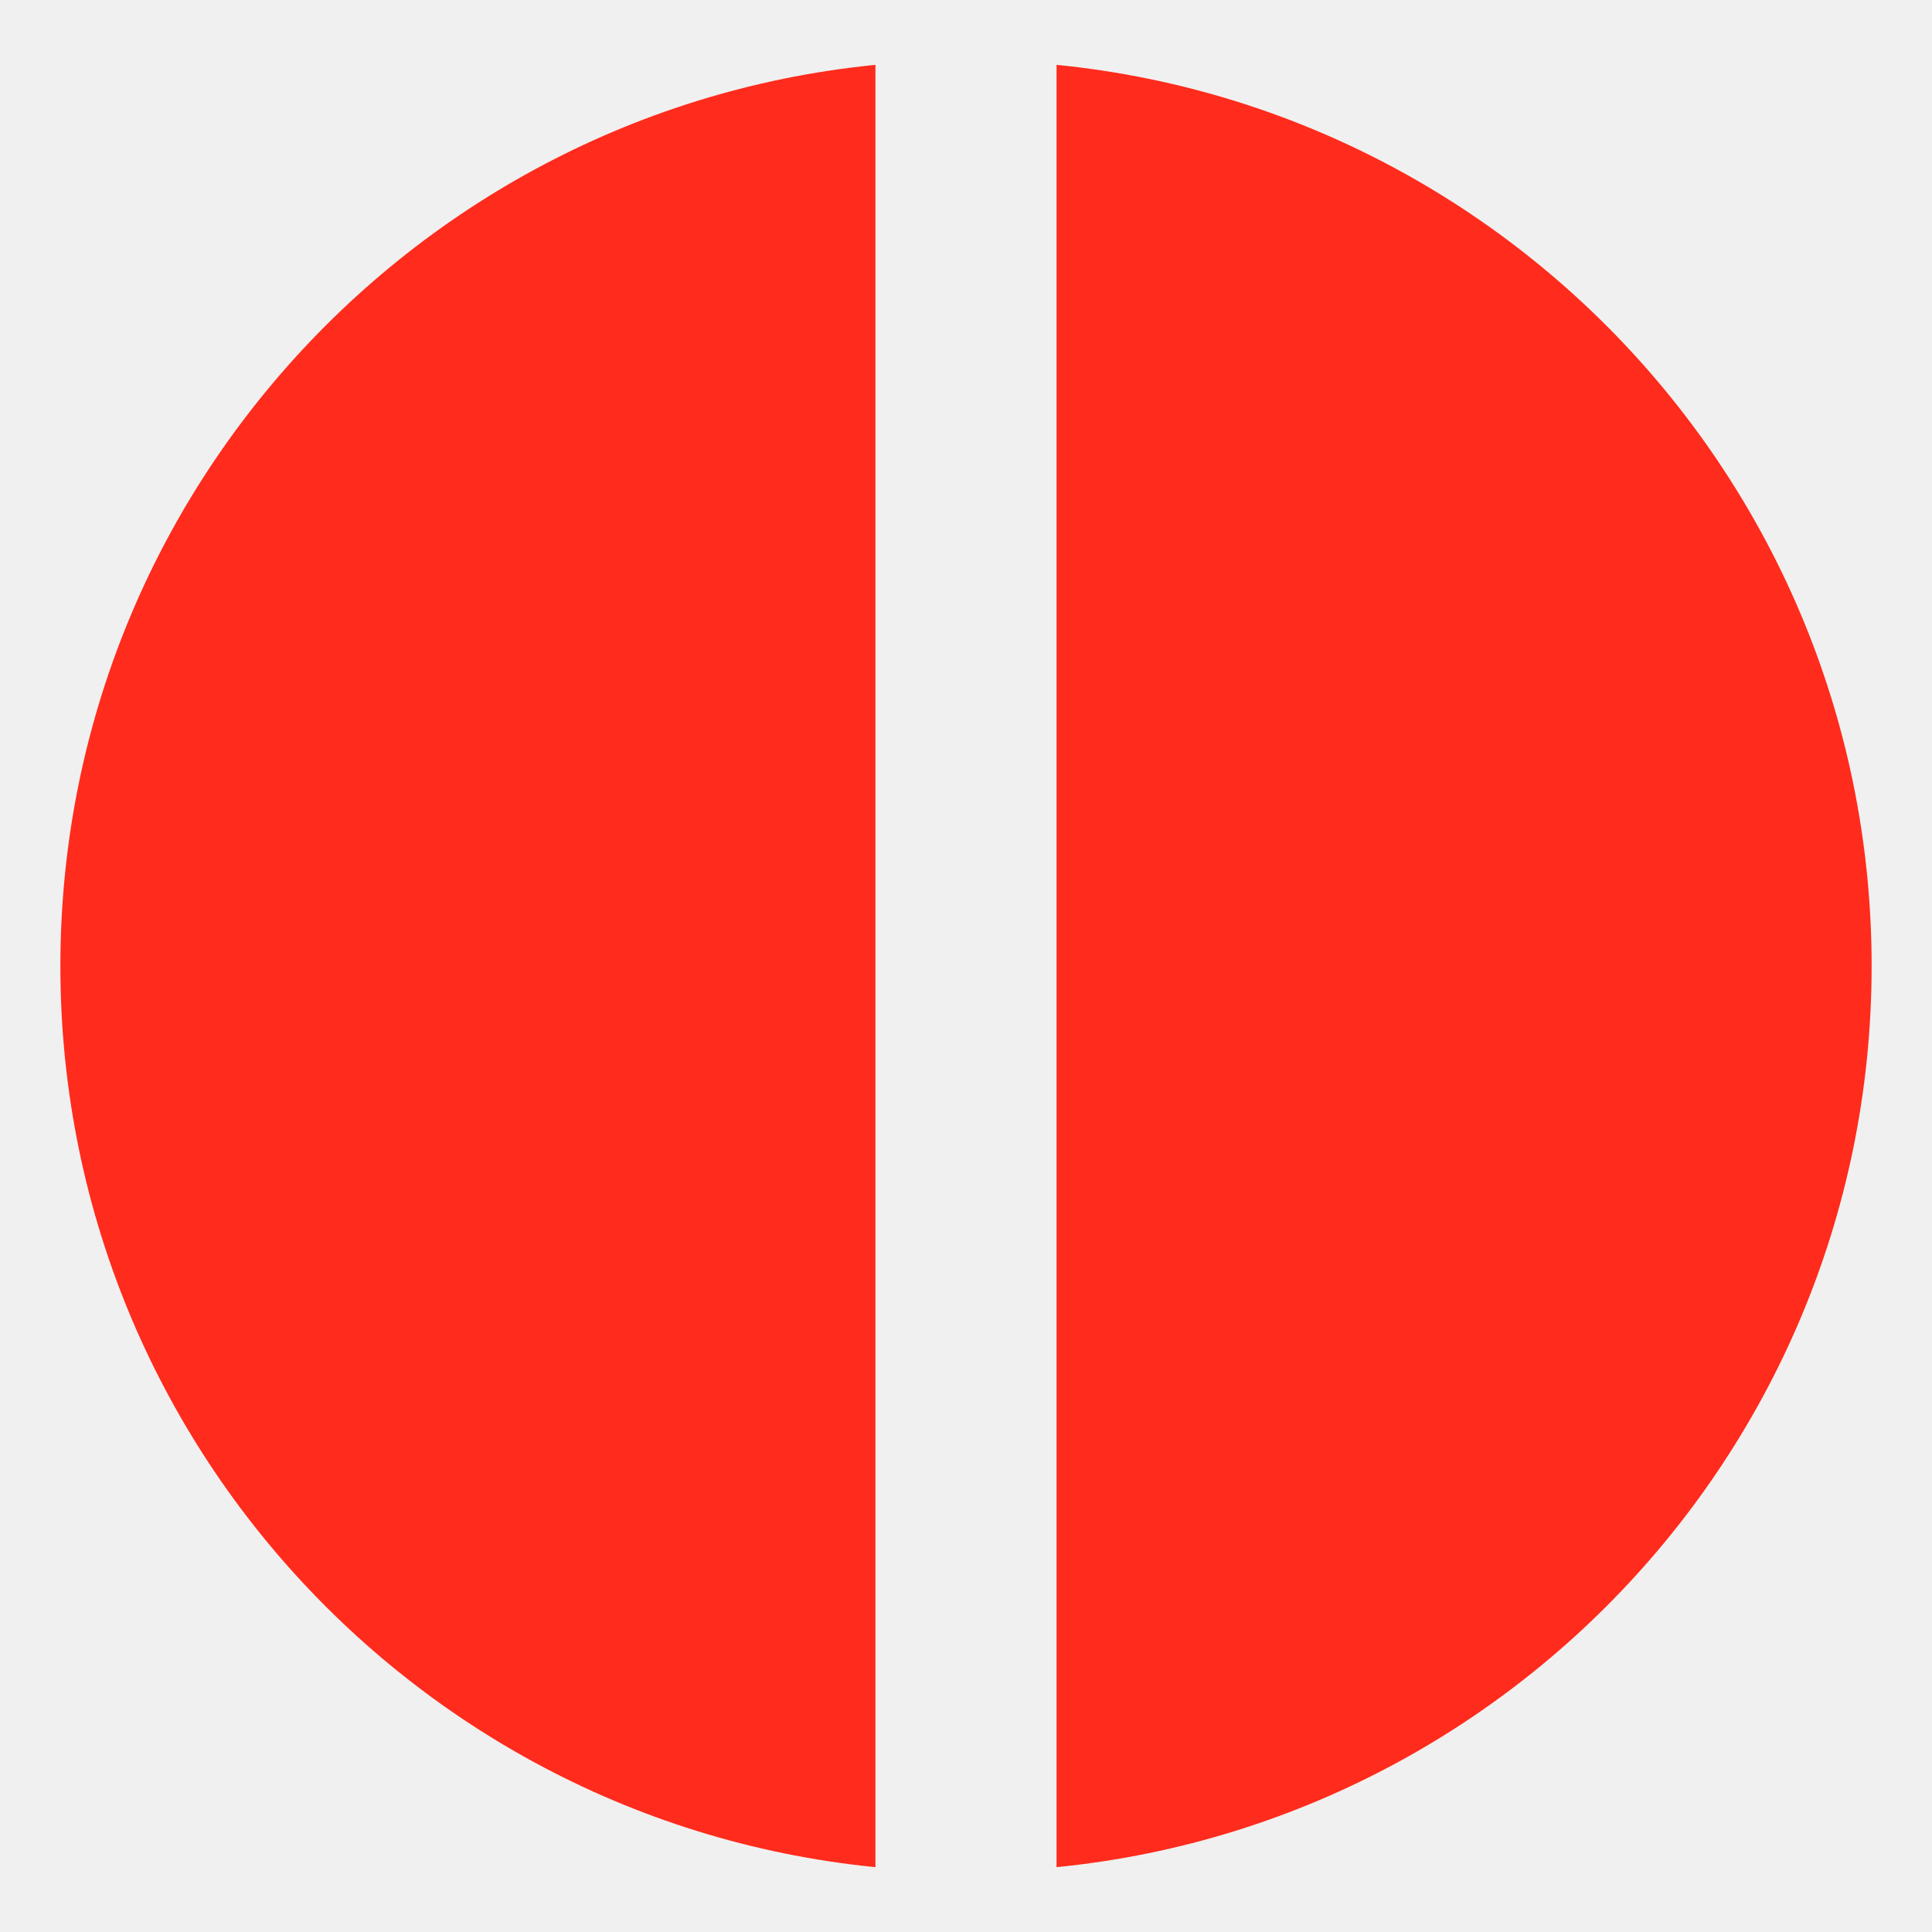
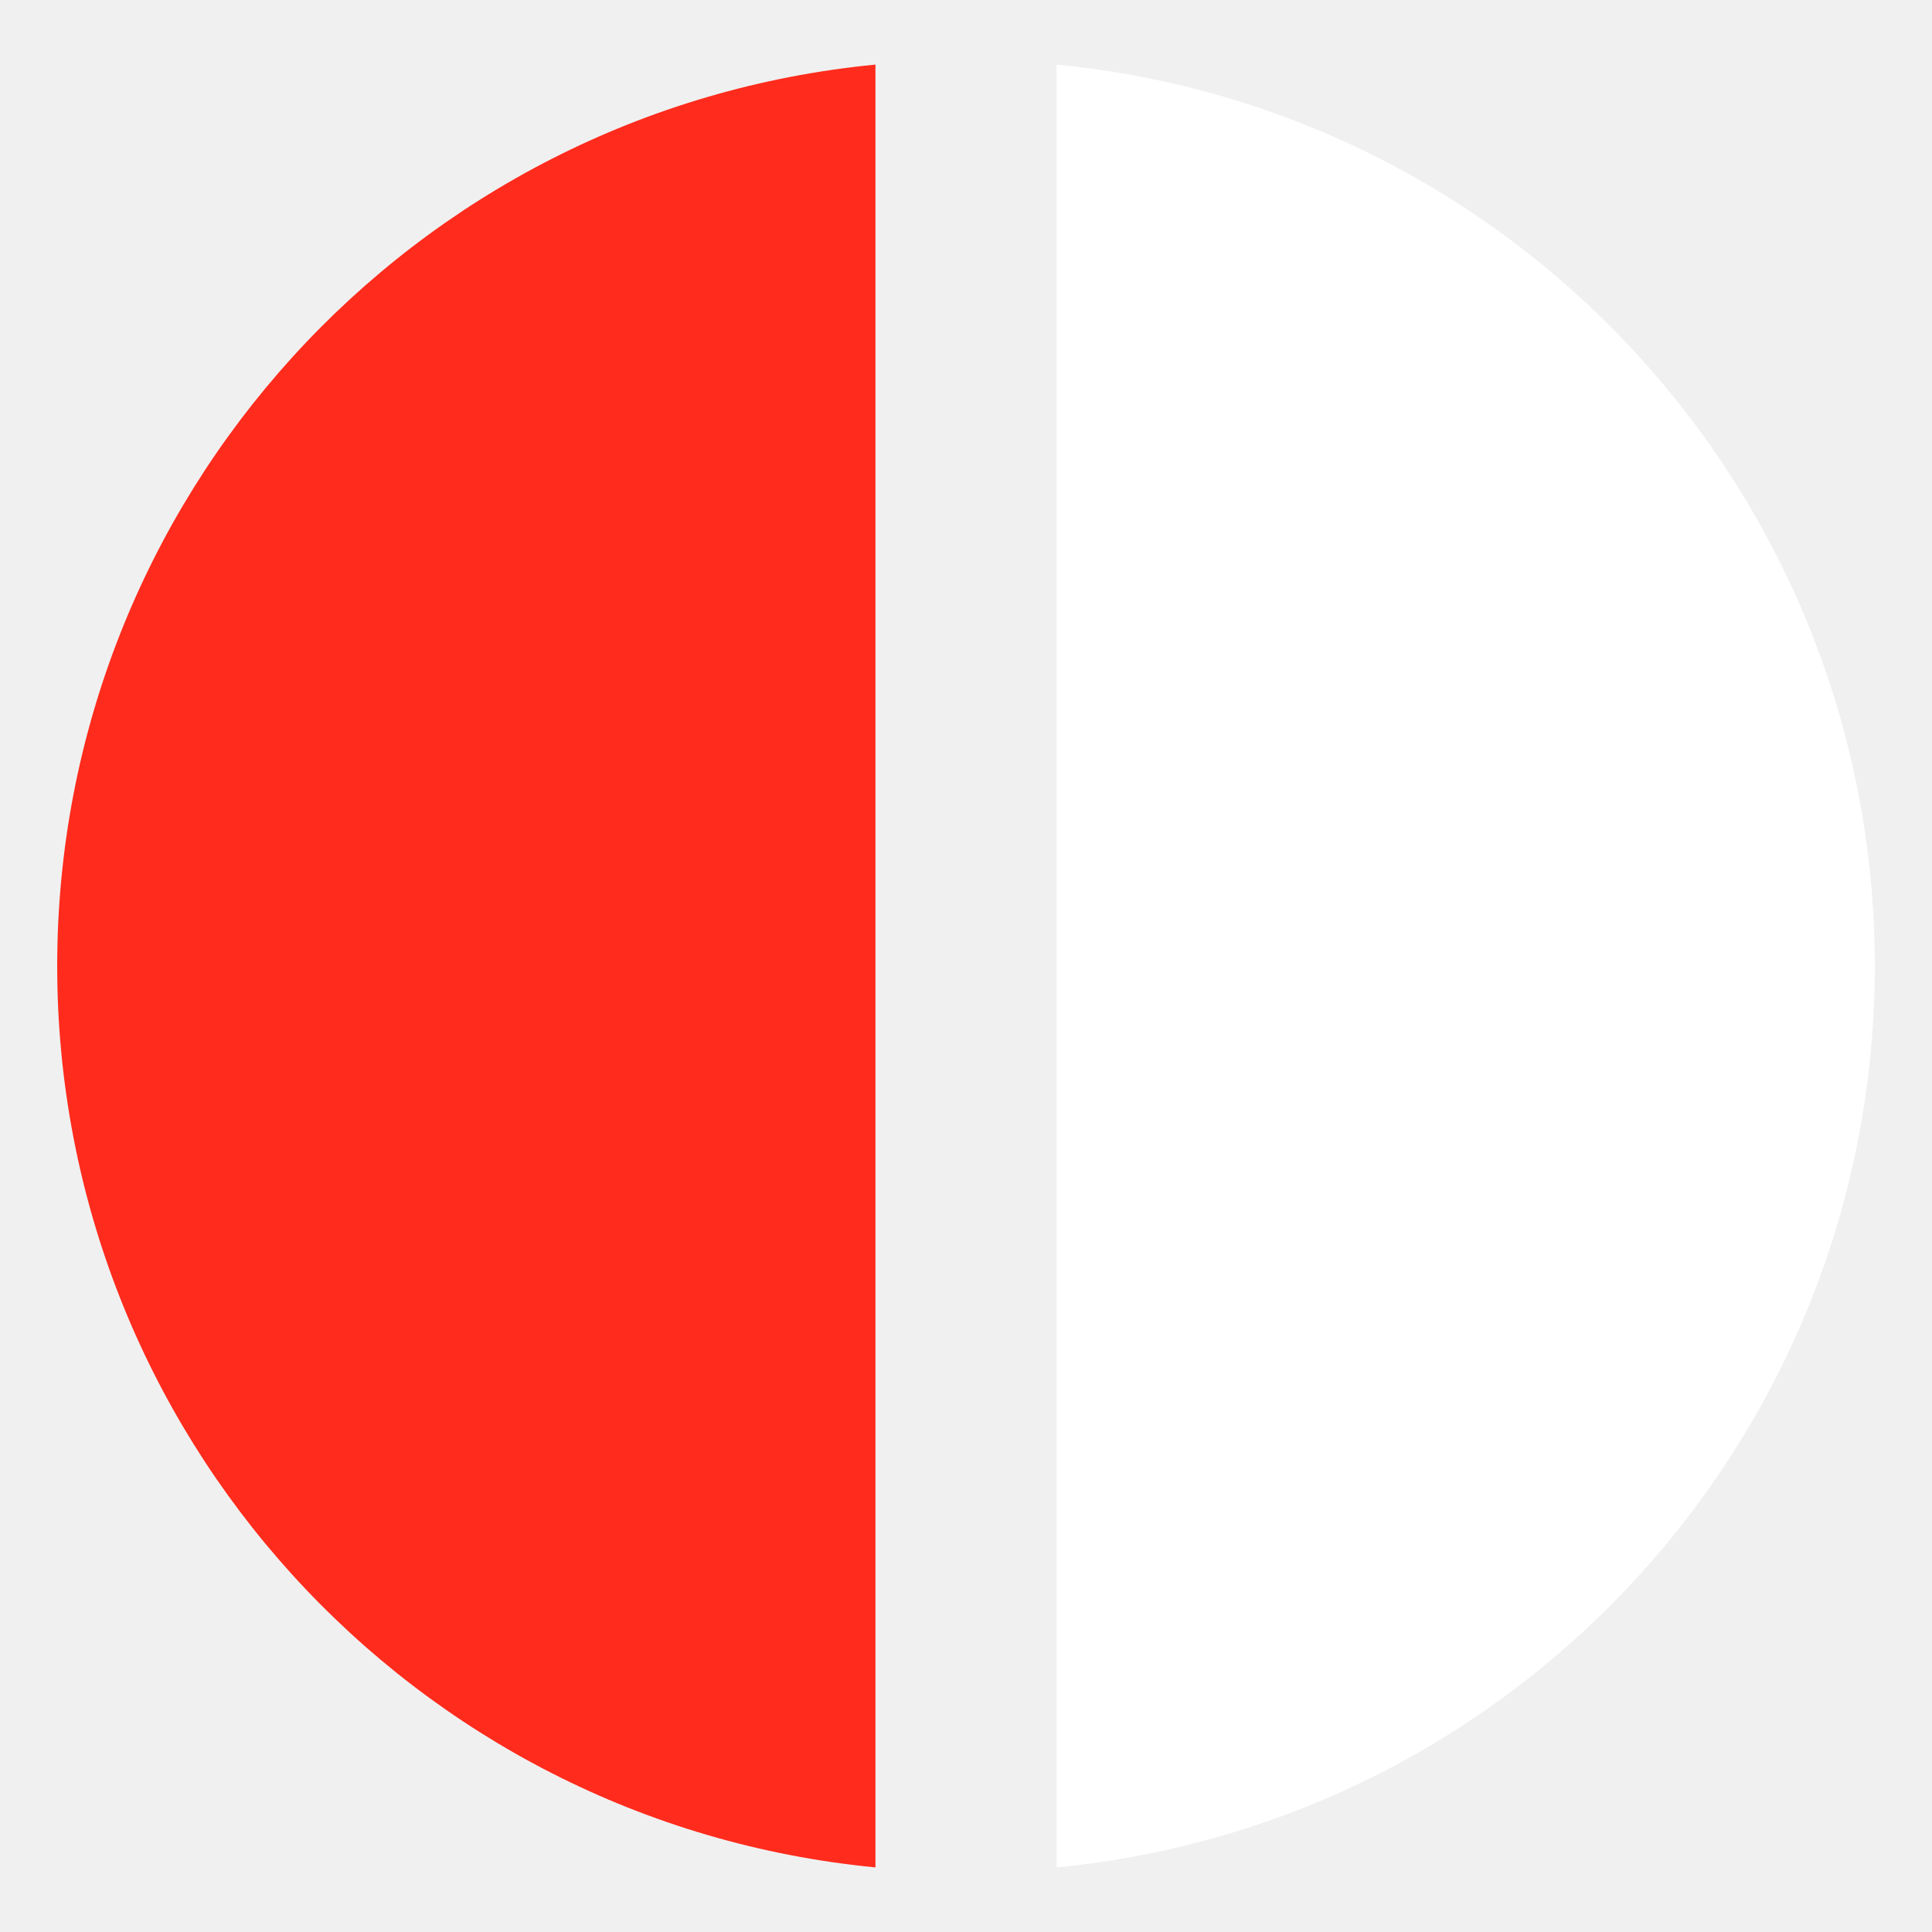
<svg xmlns="http://www.w3.org/2000/svg" viewBox="0 0 32 32">
-   <defs>
-     <mask id="split">
-       <rect width="32" height="32" fill="#fff" />
-       <rect x="14.5" y="0" width="3" height="32" fill="#000" />
-     </mask>
-   </defs>
-   <circle cx="16" cy="16" r="15" fill="#ff2b1c" mask="url(#split)" />
+   <path d="M14.5 1.07A15 15 0 0 0 14.5 30.93Z" fill="#ff2b1c" />
+   <path d="M17.5 1.07A15 15 0 0 1 17.5 30.93Z" fill="#ffffff" />
</svg>
